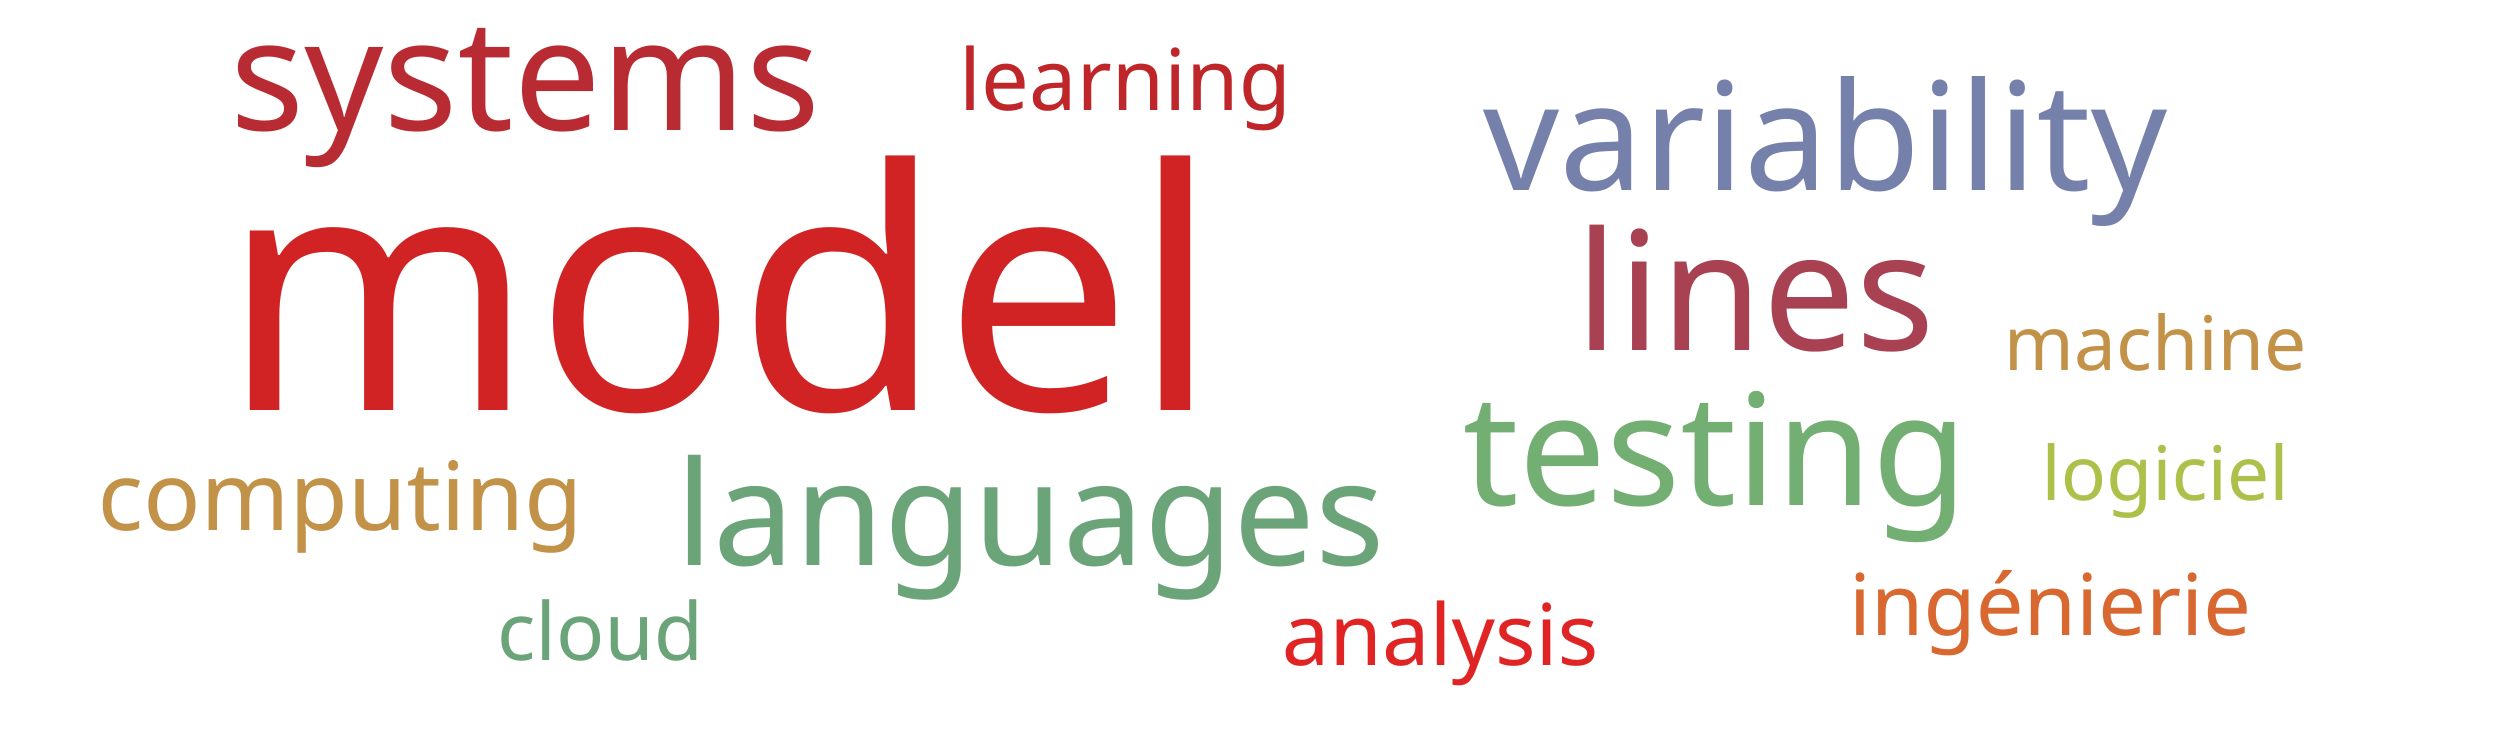
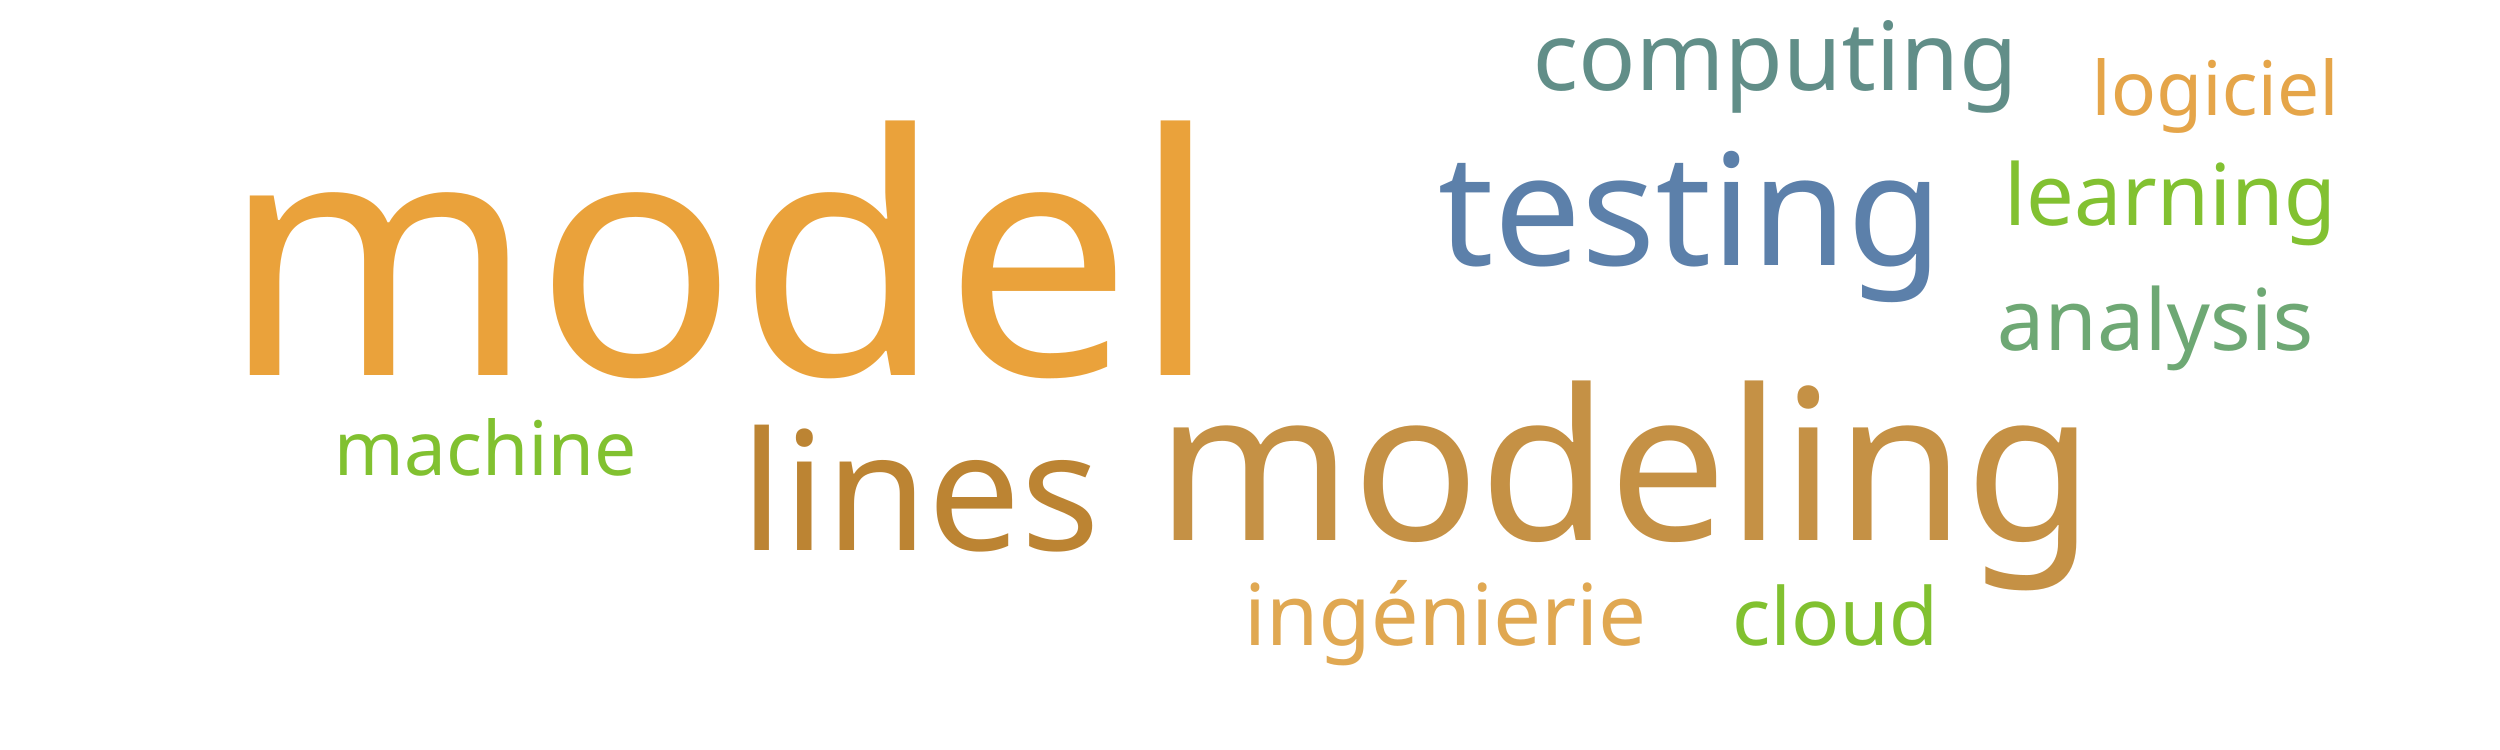
<svg xmlns="http://www.w3.org/2000/svg" width="500" height="150">
  <g transform="translate(250, 75)">
-     <text text-anchor="middle" style="font-family: Impact; font-size: 67px; fill: #d12323" transform="translate(-106,7)rotate(0)">model</text>
-     <text text-anchor="middle" style="font-family: Impact; font-size: 33px; fill: #a84152" transform="translate(101,-5)rotate(0)">lines</text>
-     <text text-anchor="middle" style="font-family: Impact; font-size: 31px; fill: #73ae72" transform="translate(93,26)rotate(0)">testing</text>
-     <text text-anchor="middle" style="font-family: Impact; font-size: 31px; fill: #b92b32" transform="translate(-145,-49)rotate(0)">systems</text>
-     <text text-anchor="middle" style="font-family: Impact; font-size: 30px; fill: #7581ab" transform="translate(115,-37)rotate(0)">variability</text>
-     <text text-anchor="middle" style="font-family: Impact; font-size: 29px; fill: #6ca47a" transform="translate(-44,38)rotate(0)">languages</text>
-     <text text-anchor="middle" style="font-family: Impact; font-size: 19px; fill: #c39249" transform="translate(-182,31)rotate(0)">computing</text>
-     <text text-anchor="middle" style="font-family: Impact; font-size: 17px; fill: #bf262a" transform="translate(-25,-53)rotate(0)">learning</text>
-     <text text-anchor="middle" style="font-family: Impact; font-size: 17px; fill: #e02424" transform="translate(38,58)rotate(0)">analysis</text>
-     <text text-anchor="middle" style="font-family: Impact; font-size: 17px; fill: #d8682f" transform="translate(160,52)rotate(0)">ingénierie</text>
-     <text text-anchor="middle" style="font-family: Impact; font-size: 16px; fill: #6ca47a" transform="translate(-130,57)rotate(0)">cloud</text>
-     <text text-anchor="middle" style="font-family: Impact; font-size: 15px; fill: #c39249" transform="translate(181,-1)rotate(0)">machine</text>
-     <text text-anchor="middle" style="font-family: Impact; font-size: 15px; fill: #adc14a" transform="translate(183,25)rotate(0)">logiciel</text>
+     <text text-anchor="middle" style="font-family: Impact; font-size: 67px; fill: #eaa23b" transform="translate(-106,0)rotate(0)">model</text>
+     <text text-anchor="middle" style="font-family: Impact; font-size: 42px; fill: #c59145" transform="translate(75,33)rotate(0)">modeling</text>
+     <text text-anchor="middle" style="font-family: Impact; font-size: 33px; fill: #bc8433" transform="translate(-66,35)rotate(0)">lines</text>
+     <text text-anchor="middle" style="font-family: Impact; font-size: 31px; fill: #5c80aa" transform="translate(88,-22)rotate(0)">testing</text>
+     <text text-anchor="middle" style="font-family: Impact; font-size: 19px; fill: #618e88" transform="translate(105,-57)rotate(0)">computing</text>
+     <text text-anchor="middle" style="font-family: Impact; font-size: 17px; fill: #82c131" transform="translate(184,-30)rotate(0)">learning</text>
+     <text text-anchor="middle" style="font-family: Impact; font-size: 17px; fill: #6ea874" transform="translate(181,-5)rotate(0)">analysis</text>
+     <text text-anchor="middle" style="font-family: Impact; font-size: 17px; fill: #e0a852" transform="translate(39,54)rotate(0)">ingénierie</text>
+     <text text-anchor="middle" style="font-family: Impact; font-size: 16px; fill: #81c130" transform="translate(117,54)rotate(0)">cloud</text>
+     <text text-anchor="middle" style="font-family: Impact; font-size: 15px; fill: #81c130" transform="translate(-153,20)rotate(0)">machine</text>
+     <text text-anchor="middle" style="font-family: Impact; font-size: 15px; fill: #e5a549" transform="translate(193,-52)rotate(0)">logiciel</text>
  </g>
</svg>
